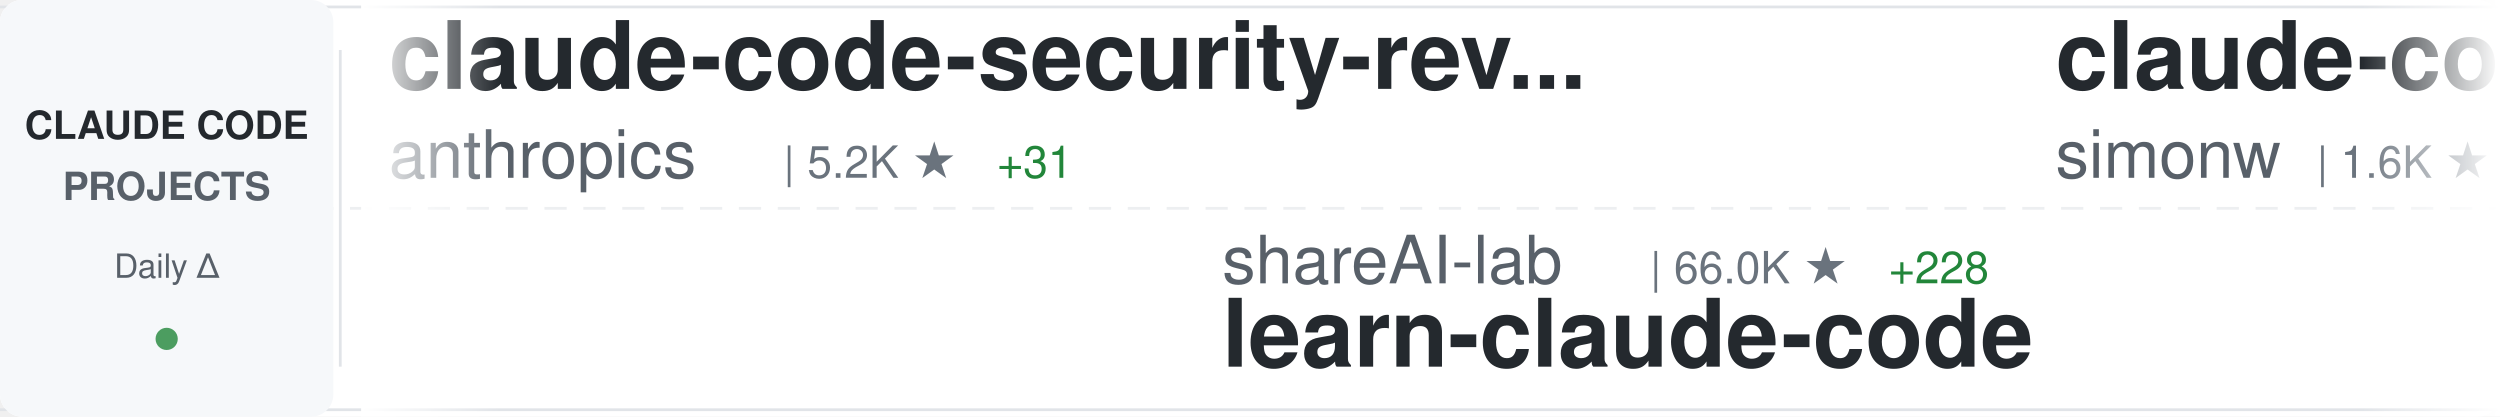
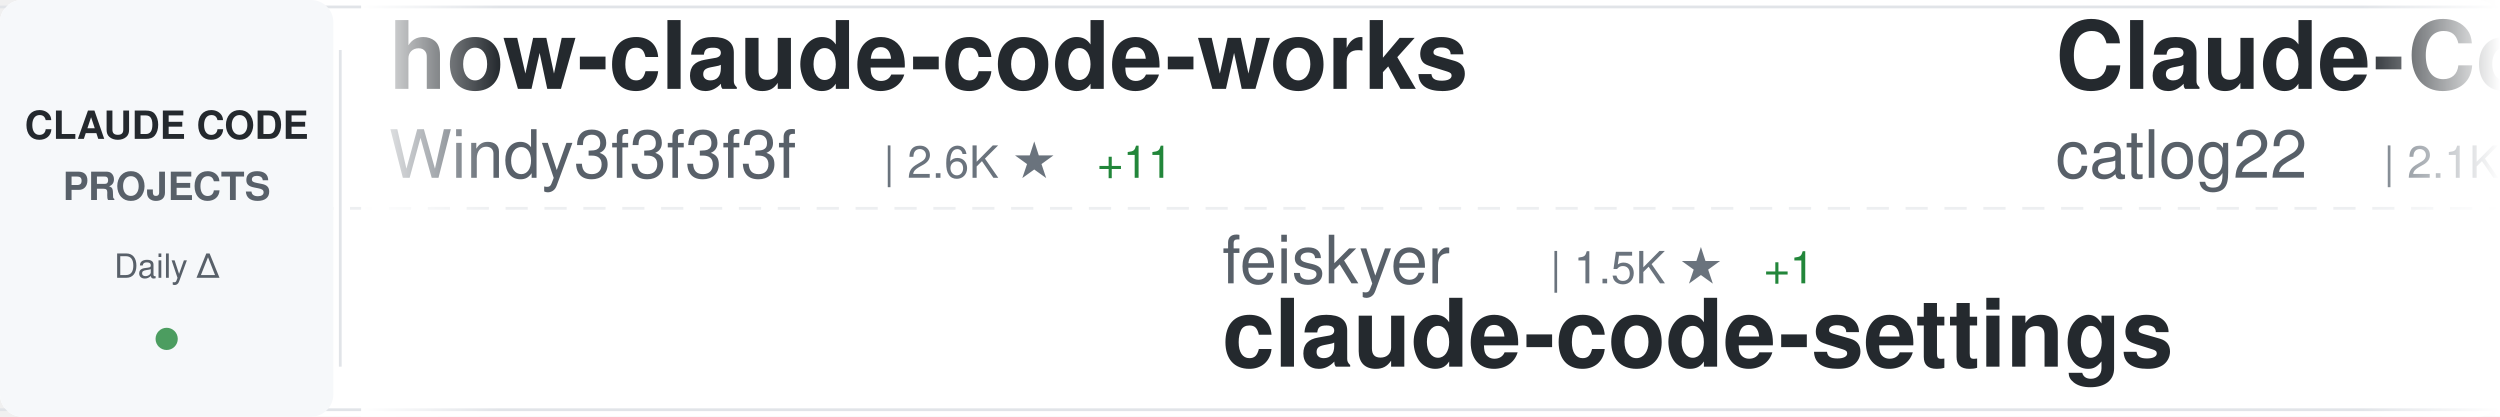
<svg xmlns="http://www.w3.org/2000/svg" width="900" height="150">
  <defs>
    <linearGradient id="awesomeLeftFade" x1="0%" y1="0%" x2="100%" y2="0%">
      <stop offset="0%" style="stop-color:#ffffff;stop-opacity:1" />
      <stop offset="100%" style="stop-color:#ffffff;stop-opacity:0" />
    </linearGradient>
    <linearGradient id="awesomeRightFade" x1="0%" y1="0%" x2="100%" y2="0%">
      <stop offset="0%" style="stop-color:#ffffff;stop-opacity:0" />
      <stop offset="100%" style="stop-color:#ffffff;stop-opacity:1" />
    </linearGradient>
  </defs>
  <rect width="900" height="150" fill="#ffffff" rx="8" />
  <rect x="0" y="2" width="900" height="1" fill="#e1e4e8" />
  <rect x="0" y="147" width="900" height="1" fill="#e1e4e8" />
  <line x1="0" y1="75" x2="900" y2="75" stroke="#e1e4e8" stroke-width="1" stroke-dasharray="8 6" opacity="0.6" />
  <rect x="0" y="0" width="120" height="150" fill="#f6f8fa" rx="8" />
  <text x="60" y="50" font-family="-apple-system, BlinkMacSystemFont, 'Segoe UI', Helvetica, Arial, sans-serif" font-size="14" font-weight="600" fill="#24292e" text-anchor="middle">CLAUDE CODE</text>
  <text x="60" y="72" font-family="-apple-system, BlinkMacSystemFont, 'Segoe UI', Helvetica, Arial, sans-serif" font-size="14" font-weight="600" fill="#586069" text-anchor="middle">PROJECTS</text>
  <text x="60" y="100" font-family="-apple-system, BlinkMacSystemFont, 'Segoe UI', Helvetica, Arial, sans-serif" font-size="12" font-weight="500" fill="#586069" text-anchor="middle">Daily Δ</text>
  <circle cx="60" cy="122" r="4" fill="#22863a" opacity="0.8" />
  <rect x="122" y="18" width="1" height="114" fill="#e1e4e8" />
  <clipPath id="awesomeTickerClip">
    <rect x="130" y="0" width="770" height="150" />
  </clipPath>
  <g clip-path="url(#awesomeTickerClip)">
    <g id="awesomeTickerItems">
      <animateTransform attributeName="transform" attributeType="XML" type="translate" from="0 0" to="-3000 0" dur="54s" repeatCount="indefinite" />
      <g transform="translate(0, 0)">
-         <text x="140" y="32" font-family="-apple-system, BlinkMacSystemFont, 'Segoe UI', Helvetica, Arial, sans-serif" font-size="34" font-weight="600" fill="#24292e">claude-code-security-rev...</text>
-         <text x="140" y="64" font-family="-apple-system, BlinkMacSystemFont, 'Segoe UI', Helvetica, Arial, sans-serif" font-size="24" font-weight="400" fill="#586069">anthropics</text>
-         <text x="282" y="64" font-family="-apple-system, BlinkMacSystemFont, 'Segoe UI', Helvetica, Arial, sans-serif" font-size="16" font-weight="500" fill="#6a737d">| 5.2K ★</text>
-         <text x="359" y="64" font-family="-apple-system, BlinkMacSystemFont, 'Segoe UI', Helvetica, Arial, sans-serif" font-size="16" font-weight="500" fill="#22863a"> +31</text>
+         <text x="140" y="32" font-family="-apple-system, BlinkMacSystemFont, 'Segoe UI', Helvetica, Arial, sans-serif" font-size="34" font-weight="600" fill="#24292e">how-claude-code-works</text>
+         <text x="140" y="64" font-family="-apple-system, BlinkMacSystemFont, 'Segoe UI', Helvetica, Arial, sans-serif" font-size="24" font-weight="400" fill="#586069">Windy3f3f3f3f</text>
+         <text x="318" y="64" font-family="-apple-system, BlinkMacSystemFont, 'Segoe UI', Helvetica, Arial, sans-serif" font-size="16" font-weight="500" fill="#6a737d">| 2.6K ★</text>
+         <text x="395" y="64" font-family="-apple-system, BlinkMacSystemFont, 'Segoe UI', Helvetica, Arial, sans-serif" font-size="16" font-weight="500" fill="#22863a"> +11</text>
      </g>
      <g transform="translate(300, 0)">
-         <text x="140" y="102" font-family="-apple-system, BlinkMacSystemFont, 'Segoe UI', Helvetica, Arial, sans-serif" font-size="24" font-weight="400" fill="#586069">shareAI-lab</text>
-         <text x="294" y="102" font-family="-apple-system, BlinkMacSystemFont, 'Segoe UI', Helvetica, Arial, sans-serif" font-size="16" font-weight="500" fill="#6a737d">| 66.0K ★</text>
-         <text x="380" y="102" font-family="-apple-system, BlinkMacSystemFont, 'Segoe UI', Helvetica, Arial, sans-serif" font-size="16" font-weight="500" fill="#22863a"> +228</text>
-         <text x="140" y="132" font-family="-apple-system, BlinkMacSystemFont, 'Segoe UI', Helvetica, Arial, sans-serif" font-size="34" font-weight="600" fill="#24292e">learn-claude-code</text>
+         <text x="140" y="102" font-family="-apple-system, BlinkMacSystemFont, 'Segoe UI', Helvetica, Arial, sans-serif" font-size="24" font-weight="400" fill="#586069">feiskyer</text>
+         <text x="258" y="102" font-family="-apple-system, BlinkMacSystemFont, 'Segoe UI', Helvetica, Arial, sans-serif" font-size="16" font-weight="500" fill="#6a737d">| 1.5K ★</text>
+         <text x="335" y="102" font-family="-apple-system, BlinkMacSystemFont, 'Segoe UI', Helvetica, Arial, sans-serif" font-size="16" font-weight="500" fill="#22863a"> +1</text>
+         <text x="140" y="132" font-family="-apple-system, BlinkMacSystemFont, 'Segoe UI', Helvetica, Arial, sans-serif" font-size="34" font-weight="600" fill="#24292e">claude-code-settings</text>
      </g>
      <g transform="translate(600, 0)">
-         <text x="140" y="32" font-family="-apple-system, BlinkMacSystemFont, 'Segoe UI', Helvetica, Arial, sans-serif" font-size="34" font-weight="600" fill="#24292e">claude-code-transcripts</text>
-         <text x="140" y="64" font-family="-apple-system, BlinkMacSystemFont, 'Segoe UI', Helvetica, Arial, sans-serif" font-size="24" font-weight="400" fill="#586069">simonw</text>
-         <text x="234" y="64" font-family="-apple-system, BlinkMacSystemFont, 'Segoe UI', Helvetica, Arial, sans-serif" font-size="16" font-weight="500" fill="#6a737d">| 1.6K ★</text>
+         <text x="140" y="32" font-family="-apple-system, BlinkMacSystemFont, 'Segoe UI', Helvetica, Arial, sans-serif" font-size="34" font-weight="600" fill="#24292e">Claude-Code-Workflow</text>
+         <text x="140" y="64" font-family="-apple-system, BlinkMacSystemFont, 'Segoe UI', Helvetica, Arial, sans-serif" font-size="24" font-weight="400" fill="#586069">catlog22</text>
+         <text x="258" y="64" font-family="-apple-system, BlinkMacSystemFont, 'Segoe UI', Helvetica, Arial, sans-serif" font-size="16" font-weight="500" fill="#6a737d">| 2.1K ★</text>
+         <text x="335" y="64" font-family="-apple-system, BlinkMacSystemFont, 'Segoe UI', Helvetica, Arial, sans-serif" font-size="16" font-weight="500" fill="#22863a"> +1</text>
      </g>
      <g transform="translate(900, 0)">
-         <text x="140" y="102" font-family="-apple-system, BlinkMacSystemFont, 'Segoe UI', Helvetica, Arial, sans-serif" font-size="24" font-weight="400" fill="#586069">fazxes</text>
-         <text x="234" y="102" font-family="-apple-system, BlinkMacSystemFont, 'Segoe UI', Helvetica, Arial, sans-serif" font-size="16" font-weight="500" fill="#6a737d">| 221 ★</text>
-         <text x="302" y="102" font-family="-apple-system, BlinkMacSystemFont, 'Segoe UI', Helvetica, Arial, sans-serif" font-size="16" font-weight="500" fill="#22863a"> +1</text>
-         <text x="140" y="132" font-family="-apple-system, BlinkMacSystemFont, 'Segoe UI', Helvetica, Arial, sans-serif" font-size="34" font-weight="600" fill="#24292e">Claude-code</text>
+         <text x="140" y="102" font-family="-apple-system, BlinkMacSystemFont, 'Segoe UI', Helvetica, Arial, sans-serif" font-size="24" font-weight="400" fill="#586069">777genius</text>
+         <text x="270" y="102" font-family="-apple-system, BlinkMacSystemFont, 'Segoe UI', Helvetica, Arial, sans-serif" font-size="16" font-weight="500" fill="#6a737d">| 914 ★</text>
+         <text x="140" y="132" font-family="-apple-system, BlinkMacSystemFont, 'Segoe UI', Helvetica, Arial, sans-serif" font-size="34" font-weight="600" fill="#24292e">claude-code-source-code</text>
      </g>
      <g transform="translate(1200, 0)">
-         <text x="140" y="32" font-family="-apple-system, BlinkMacSystemFont, 'Segoe UI', Helvetica, Arial, sans-serif" font-size="34" font-weight="600" fill="#24292e">claude-code-rust</text>
-         <text x="140" y="64" font-family="-apple-system, BlinkMacSystemFont, 'Segoe UI', Helvetica, Arial, sans-serif" font-size="24" font-weight="400" fill="#586069">lorryjovens-hub</text>
-         <text x="342" y="64" font-family="-apple-system, BlinkMacSystemFont, 'Segoe UI', Helvetica, Arial, sans-serif" font-size="16" font-weight="500" fill="#6a737d">| 1.6K ★</text>
+         <text x="140" y="32" font-family="-apple-system, BlinkMacSystemFont, 'Segoe UI', Helvetica, Arial, sans-serif" font-size="34" font-weight="600" fill="#24292e">claude-code-ultimate-gui...</text>
+         <text x="140" y="64" font-family="-apple-system, BlinkMacSystemFont, 'Segoe UI', Helvetica, Arial, sans-serif" font-size="24" font-weight="400" fill="#586069">FlorianBruniaux</text>
+         <text x="342" y="64" font-family="-apple-system, BlinkMacSystemFont, 'Segoe UI', Helvetica, Arial, sans-serif" font-size="16" font-weight="500" fill="#6a737d">| 4.9K ★</text>
+         <text x="419" y="64" font-family="-apple-system, BlinkMacSystemFont, 'Segoe UI', Helvetica, Arial, sans-serif" font-size="16" font-weight="500" fill="#22863a"> +73</text>
      </g>
      <g transform="translate(1500, 0)">
-         <text x="140" y="102" font-family="-apple-system, BlinkMacSystemFont, 'Segoe UI', Helvetica, Arial, sans-serif" font-size="24" font-weight="400" fill="#586069">sugyan</text>
-         <text x="234" y="102" font-family="-apple-system, BlinkMacSystemFont, 'Segoe UI', Helvetica, Arial, sans-serif" font-size="16" font-weight="500" fill="#6a737d">| 1.1K ★</text>
-         <text x="140" y="132" font-family="-apple-system, BlinkMacSystemFont, 'Segoe UI', Helvetica, Arial, sans-serif" font-size="34" font-weight="600" fill="#24292e">claude-code-webui</text>
+         <text x="140" y="102" font-family="-apple-system, BlinkMacSystemFont, 'Segoe UI', Helvetica, Arial, sans-serif" font-size="24" font-weight="400" fill="#586069">jqueryscript</text>
+         <text x="306" y="102" font-family="-apple-system, BlinkMacSystemFont, 'Segoe UI', Helvetica, Arial, sans-serif" font-size="16" font-weight="500" fill="#6a737d">| 419 ★</text>
+         <text x="374" y="102" font-family="-apple-system, BlinkMacSystemFont, 'Segoe UI', Helvetica, Arial, sans-serif" font-size="16" font-weight="500" fill="#22863a"> +3</text>
+         <text x="140" y="132" font-family="-apple-system, BlinkMacSystemFont, 'Segoe UI', Helvetica, Arial, sans-serif" font-size="34" font-weight="600" fill="#24292e">awesome-claude-code</text>
      </g>
      <g transform="translate(1800, 0)">
+         <text x="140" y="32" font-family="-apple-system, BlinkMacSystemFont, 'Segoe UI', Helvetica, Arial, sans-serif" font-size="34" font-weight="600" fill="#24292e">claude-code-reverse</text>
+         <text x="140" y="64" font-family="-apple-system, BlinkMacSystemFont, 'Segoe UI', Helvetica, Arial, sans-serif" font-size="24" font-weight="400" fill="#586069">Yuyz0112</text>
+         <text x="258" y="64" font-family="-apple-system, BlinkMacSystemFont, 'Segoe UI', Helvetica, Arial, sans-serif" font-size="16" font-weight="500" fill="#6a737d">| 2.4K ★</text>
+       </g>
+       <g transform="translate(2100, 0)">
+         <text x="140" y="102" font-family="-apple-system, BlinkMacSystemFont, 'Segoe UI', Helvetica, Arial, sans-serif" font-size="24" font-weight="400" fill="#586069">multica-ai</text>
+         <text x="282" y="102" font-family="-apple-system, BlinkMacSystemFont, 'Segoe UI', Helvetica, Arial, sans-serif" font-size="16" font-weight="500" fill="#6a737d">| 173.2K ★</text>
+         <text x="377" y="102" font-family="-apple-system, BlinkMacSystemFont, 'Segoe UI', Helvetica, Arial, sans-serif" font-size="16" font-weight="500" fill="#22863a"> +721</text>
+         <text x="140" y="132" font-family="-apple-system, BlinkMacSystemFont, 'Segoe UI', Helvetica, Arial, sans-serif" font-size="34" font-weight="600" fill="#24292e">andrej-karpathy-skills</text>
+       </g>
+       <g transform="translate(2400, 0)">
        <text x="140" y="32" font-family="-apple-system, BlinkMacSystemFont, 'Segoe UI', Helvetica, Arial, sans-serif" font-size="34" font-weight="600" fill="#24292e">awesome-claude-code-suba...</text>
        <text x="140" y="64" font-family="-apple-system, BlinkMacSystemFont, 'Segoe UI', Helvetica, Arial, sans-serif" font-size="24" font-weight="400" fill="#586069">VoltAgent</text>
        <text x="270" y="64" font-family="-apple-system, BlinkMacSystemFont, 'Segoe UI', Helvetica, Arial, sans-serif" font-size="16" font-weight="500" fill="#6a737d">| 21.6K ★</text>
-         <text x="356" y="64" font-family="-apple-system, BlinkMacSystemFont, 'Segoe UI', Helvetica, Arial, sans-serif" font-size="16" font-weight="500" fill="#22863a"> +72</text>
-       </g>
-       <g transform="translate(2100, 0)">
-         <text x="140" y="102" font-family="-apple-system, BlinkMacSystemFont, 'Segoe UI', Helvetica, Arial, sans-serif" font-size="24" font-weight="400" fill="#586069">luongnv89</text>
-         <text x="270" y="102" font-family="-apple-system, BlinkMacSystemFont, 'Segoe UI', Helvetica, Arial, sans-serif" font-size="16" font-weight="500" fill="#6a737d">| 36.6K ★</text>
-         <text x="356" y="102" font-family="-apple-system, BlinkMacSystemFont, 'Segoe UI', Helvetica, Arial, sans-serif" font-size="16" font-weight="500" fill="#22863a"> +395</text>
-         <text x="140" y="132" font-family="-apple-system, BlinkMacSystemFont, 'Segoe UI', Helvetica, Arial, sans-serif" font-size="34" font-weight="600" fill="#24292e">claude-howto</text>
-       </g>
-       <g transform="translate(2400, 0)">
-         <text x="140" y="32" font-family="-apple-system, BlinkMacSystemFont, 'Segoe UI', Helvetica, Arial, sans-serif" font-size="34" font-weight="600" fill="#24292e">Open-ClaudeCode</text>
-         <text x="140" y="64" font-family="-apple-system, BlinkMacSystemFont, 'Segoe UI', Helvetica, Arial, sans-serif" font-size="24" font-weight="400" fill="#586069">LING71671</text>
-         <text x="270" y="64" font-family="-apple-system, BlinkMacSystemFont, 'Segoe UI', Helvetica, Arial, sans-serif" font-size="16" font-weight="500" fill="#6a737d">| 878 ★</text>
-         <text x="338" y="64" font-family="-apple-system, BlinkMacSystemFont, 'Segoe UI', Helvetica, Arial, sans-serif" font-size="16" font-weight="500" fill="#22863a"> +2</text>
+         <text x="356" y="64" font-family="-apple-system, BlinkMacSystemFont, 'Segoe UI', Helvetica, Arial, sans-serif" font-size="16" font-weight="500" fill="#22863a"> +77</text>
      </g>
      <g transform="translate(2700, 0)">
-         <text x="140" y="102" font-family="-apple-system, BlinkMacSystemFont, 'Segoe UI', Helvetica, Arial, sans-serif" font-size="24" font-weight="400" fill="#586069">FlorianBruniaux</text>
-         <text x="342" y="102" font-family="-apple-system, BlinkMacSystemFont, 'Segoe UI', Helvetica, Arial, sans-serif" font-size="16" font-weight="500" fill="#6a737d">| 4.9K ★</text>
-         <text x="419" y="102" font-family="-apple-system, BlinkMacSystemFont, 'Segoe UI', Helvetica, Arial, sans-serif" font-size="16" font-weight="500" fill="#22863a"> +63</text>
-         <text x="140" y="132" font-family="-apple-system, BlinkMacSystemFont, 'Segoe UI', Helvetica, Arial, sans-serif" font-size="34" font-weight="600" fill="#24292e">claude-code-ultimate-gui...</text>
+         <text x="140" y="102" font-family="-apple-system, BlinkMacSystemFont, 'Segoe UI', Helvetica, Arial, sans-serif" font-size="24" font-weight="400" fill="#586069">alejandrobalderas</text>
+         <text x="366" y="102" font-family="-apple-system, BlinkMacSystemFont, 'Segoe UI', Helvetica, Arial, sans-serif" font-size="16" font-weight="500" fill="#6a737d">| 2.2K ★</text>
+         <text x="443" y="102" font-family="-apple-system, BlinkMacSystemFont, 'Segoe UI', Helvetica, Arial, sans-serif" font-size="16" font-weight="500" fill="#22863a"> +2</text>
+         <text x="140" y="132" font-family="-apple-system, BlinkMacSystemFont, 'Segoe UI', Helvetica, Arial, sans-serif" font-size="34" font-weight="600" fill="#24292e">claude-code-from-source</text>
      </g>
      <g transform="translate(3000, 0)">
-         <text x="140" y="32" font-family="-apple-system, BlinkMacSystemFont, 'Segoe UI', Helvetica, Arial, sans-serif" font-size="34" font-weight="600" fill="#24292e">claude-code-security-rev...</text>
-         <text x="140" y="64" font-family="-apple-system, BlinkMacSystemFont, 'Segoe UI', Helvetica, Arial, sans-serif" font-size="24" font-weight="400" fill="#586069">anthropics</text>
-         <text x="282" y="64" font-family="-apple-system, BlinkMacSystemFont, 'Segoe UI', Helvetica, Arial, sans-serif" font-size="16" font-weight="500" fill="#6a737d">| 5.2K ★</text>
-         <text x="359" y="64" font-family="-apple-system, BlinkMacSystemFont, 'Segoe UI', Helvetica, Arial, sans-serif" font-size="16" font-weight="500" fill="#22863a"> +31</text>
+         <text x="140" y="32" font-family="-apple-system, BlinkMacSystemFont, 'Segoe UI', Helvetica, Arial, sans-serif" font-size="34" font-weight="600" fill="#24292e">how-claude-code-works</text>
+         <text x="140" y="64" font-family="-apple-system, BlinkMacSystemFont, 'Segoe UI', Helvetica, Arial, sans-serif" font-size="24" font-weight="400" fill="#586069">Windy3f3f3f3f</text>
+         <text x="318" y="64" font-family="-apple-system, BlinkMacSystemFont, 'Segoe UI', Helvetica, Arial, sans-serif" font-size="16" font-weight="500" fill="#6a737d">| 2.6K ★</text>
+         <text x="395" y="64" font-family="-apple-system, BlinkMacSystemFont, 'Segoe UI', Helvetica, Arial, sans-serif" font-size="16" font-weight="500" fill="#22863a"> +11</text>
      </g>
      <g transform="translate(3300, 0)">
-         <text x="140" y="102" font-family="-apple-system, BlinkMacSystemFont, 'Segoe UI', Helvetica, Arial, sans-serif" font-size="24" font-weight="400" fill="#586069">shareAI-lab</text>
-         <text x="294" y="102" font-family="-apple-system, BlinkMacSystemFont, 'Segoe UI', Helvetica, Arial, sans-serif" font-size="16" font-weight="500" fill="#6a737d">| 66.0K ★</text>
-         <text x="380" y="102" font-family="-apple-system, BlinkMacSystemFont, 'Segoe UI', Helvetica, Arial, sans-serif" font-size="16" font-weight="500" fill="#22863a"> +228</text>
-         <text x="140" y="132" font-family="-apple-system, BlinkMacSystemFont, 'Segoe UI', Helvetica, Arial, sans-serif" font-size="34" font-weight="600" fill="#24292e">learn-claude-code</text>
+         <text x="140" y="102" font-family="-apple-system, BlinkMacSystemFont, 'Segoe UI', Helvetica, Arial, sans-serif" font-size="24" font-weight="400" fill="#586069">feiskyer</text>
+         <text x="258" y="102" font-family="-apple-system, BlinkMacSystemFont, 'Segoe UI', Helvetica, Arial, sans-serif" font-size="16" font-weight="500" fill="#6a737d">| 1.5K ★</text>
+         <text x="335" y="102" font-family="-apple-system, BlinkMacSystemFont, 'Segoe UI', Helvetica, Arial, sans-serif" font-size="16" font-weight="500" fill="#22863a"> +1</text>
+         <text x="140" y="132" font-family="-apple-system, BlinkMacSystemFont, 'Segoe UI', Helvetica, Arial, sans-serif" font-size="34" font-weight="600" fill="#24292e">claude-code-settings</text>
      </g>
      <g transform="translate(3600, 0)">
-         <text x="140" y="32" font-family="-apple-system, BlinkMacSystemFont, 'Segoe UI', Helvetica, Arial, sans-serif" font-size="34" font-weight="600" fill="#24292e">claude-code-transcripts</text>
-         <text x="140" y="64" font-family="-apple-system, BlinkMacSystemFont, 'Segoe UI', Helvetica, Arial, sans-serif" font-size="24" font-weight="400" fill="#586069">simonw</text>
-         <text x="234" y="64" font-family="-apple-system, BlinkMacSystemFont, 'Segoe UI', Helvetica, Arial, sans-serif" font-size="16" font-weight="500" fill="#6a737d">| 1.6K ★</text>
+         <text x="140" y="32" font-family="-apple-system, BlinkMacSystemFont, 'Segoe UI', Helvetica, Arial, sans-serif" font-size="34" font-weight="600" fill="#24292e">Claude-Code-Workflow</text>
+         <text x="140" y="64" font-family="-apple-system, BlinkMacSystemFont, 'Segoe UI', Helvetica, Arial, sans-serif" font-size="24" font-weight="400" fill="#586069">catlog22</text>
+         <text x="258" y="64" font-family="-apple-system, BlinkMacSystemFont, 'Segoe UI', Helvetica, Arial, sans-serif" font-size="16" font-weight="500" fill="#6a737d">| 2.1K ★</text>
+         <text x="335" y="64" font-family="-apple-system, BlinkMacSystemFont, 'Segoe UI', Helvetica, Arial, sans-serif" font-size="16" font-weight="500" fill="#22863a"> +1</text>
      </g>
      <g transform="translate(3900, 0)">
-         <text x="140" y="102" font-family="-apple-system, BlinkMacSystemFont, 'Segoe UI', Helvetica, Arial, sans-serif" font-size="24" font-weight="400" fill="#586069">fazxes</text>
-         <text x="234" y="102" font-family="-apple-system, BlinkMacSystemFont, 'Segoe UI', Helvetica, Arial, sans-serif" font-size="16" font-weight="500" fill="#6a737d">| 221 ★</text>
-         <text x="302" y="102" font-family="-apple-system, BlinkMacSystemFont, 'Segoe UI', Helvetica, Arial, sans-serif" font-size="16" font-weight="500" fill="#22863a"> +1</text>
-         <text x="140" y="132" font-family="-apple-system, BlinkMacSystemFont, 'Segoe UI', Helvetica, Arial, sans-serif" font-size="34" font-weight="600" fill="#24292e">Claude-code</text>
+         <text x="140" y="102" font-family="-apple-system, BlinkMacSystemFont, 'Segoe UI', Helvetica, Arial, sans-serif" font-size="24" font-weight="400" fill="#586069">777genius</text>
+         <text x="270" y="102" font-family="-apple-system, BlinkMacSystemFont, 'Segoe UI', Helvetica, Arial, sans-serif" font-size="16" font-weight="500" fill="#6a737d">| 914 ★</text>
+         <text x="140" y="132" font-family="-apple-system, BlinkMacSystemFont, 'Segoe UI', Helvetica, Arial, sans-serif" font-size="34" font-weight="600" fill="#24292e">claude-code-source-code</text>
      </g>
    </g>
  </g>
  <rect x="130" y="0" width="50" height="150" fill="url(#awesomeLeftFade)" />
  <rect x="850" y="0" width="50" height="150" fill="url(#awesomeRightFade)" />
</svg>
